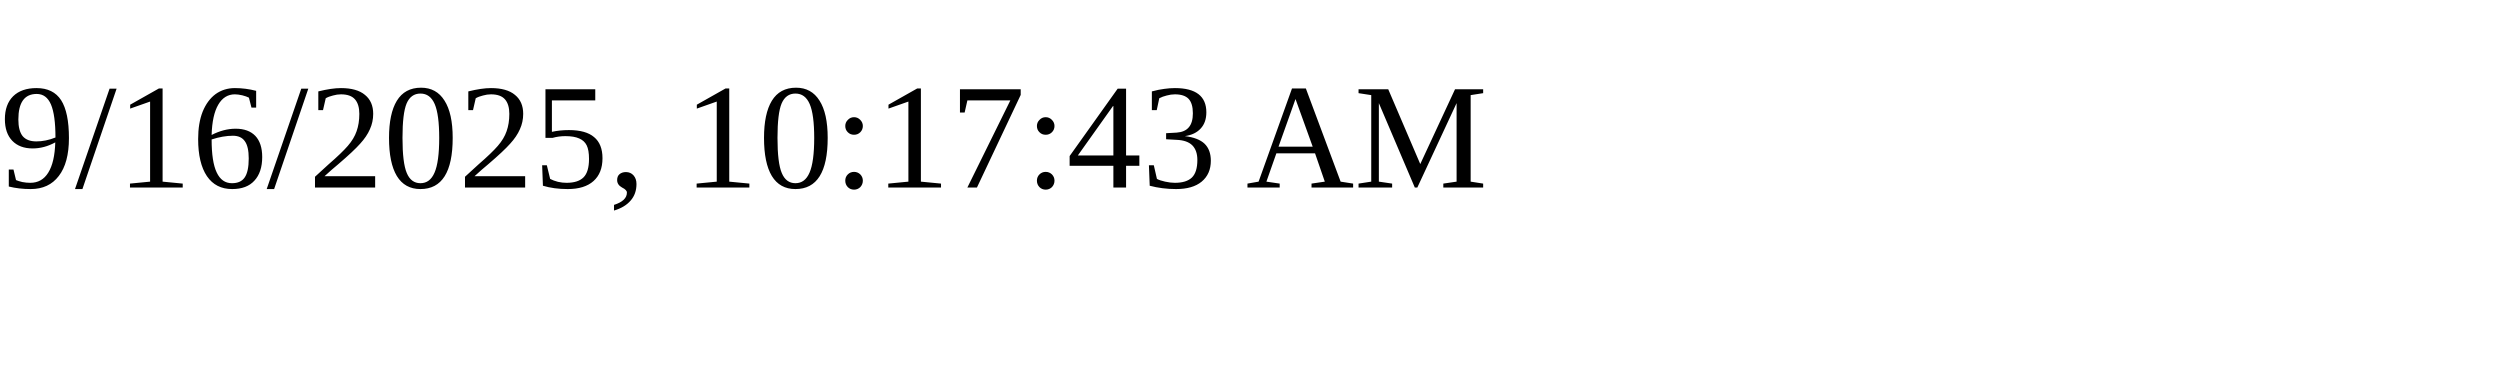
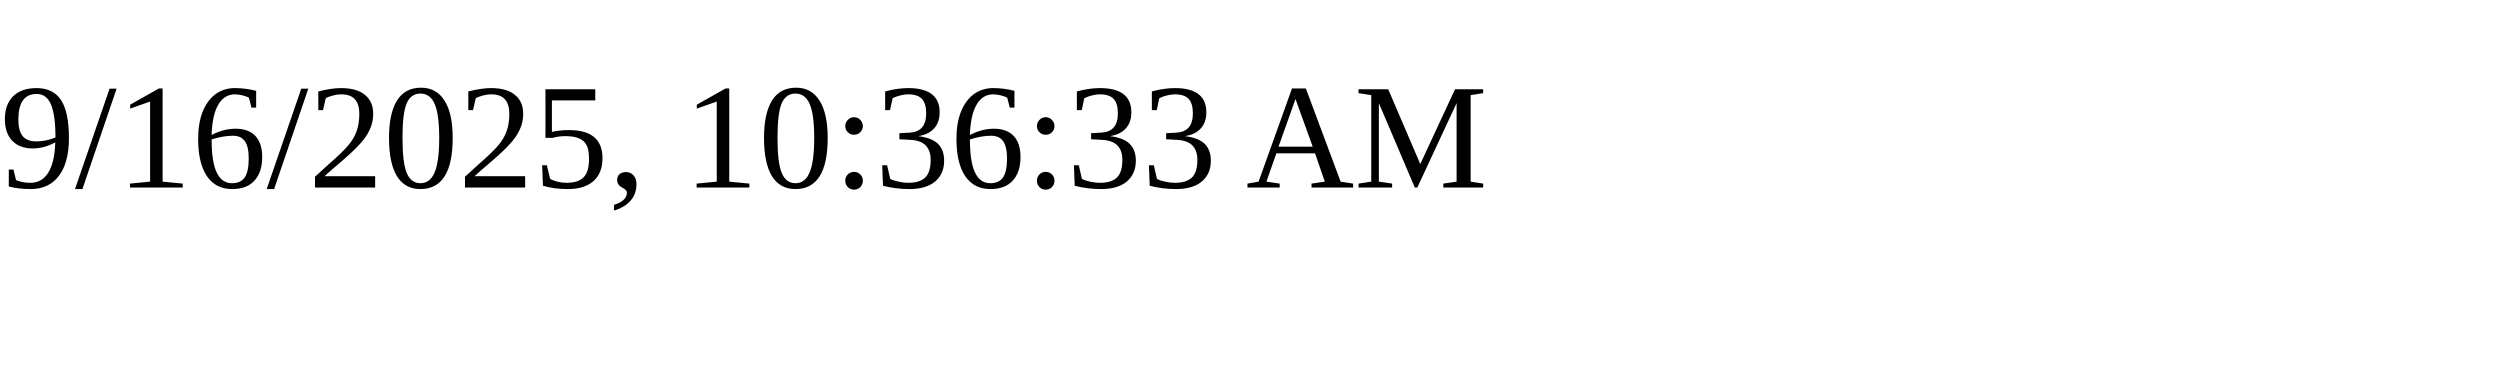
<svg xmlns="http://www.w3.org/2000/svg" height="30" width="200">
-   <text x="0" y="15">9/16/2025, 10:17:43 AM</text>
+   <text x="0" y="15">9/16/2025, 10:36:33 AM</text>
</svg>
